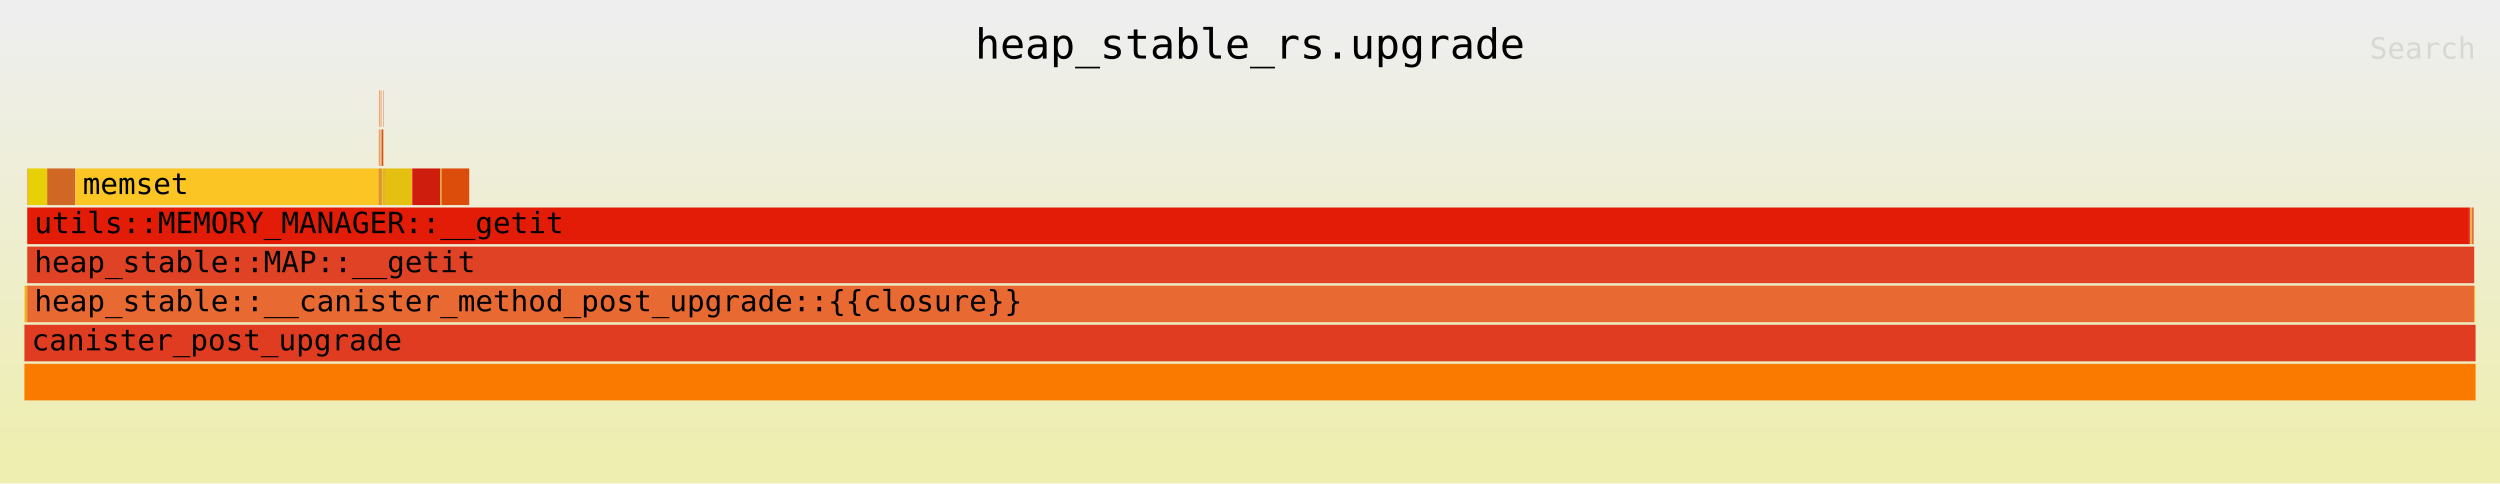
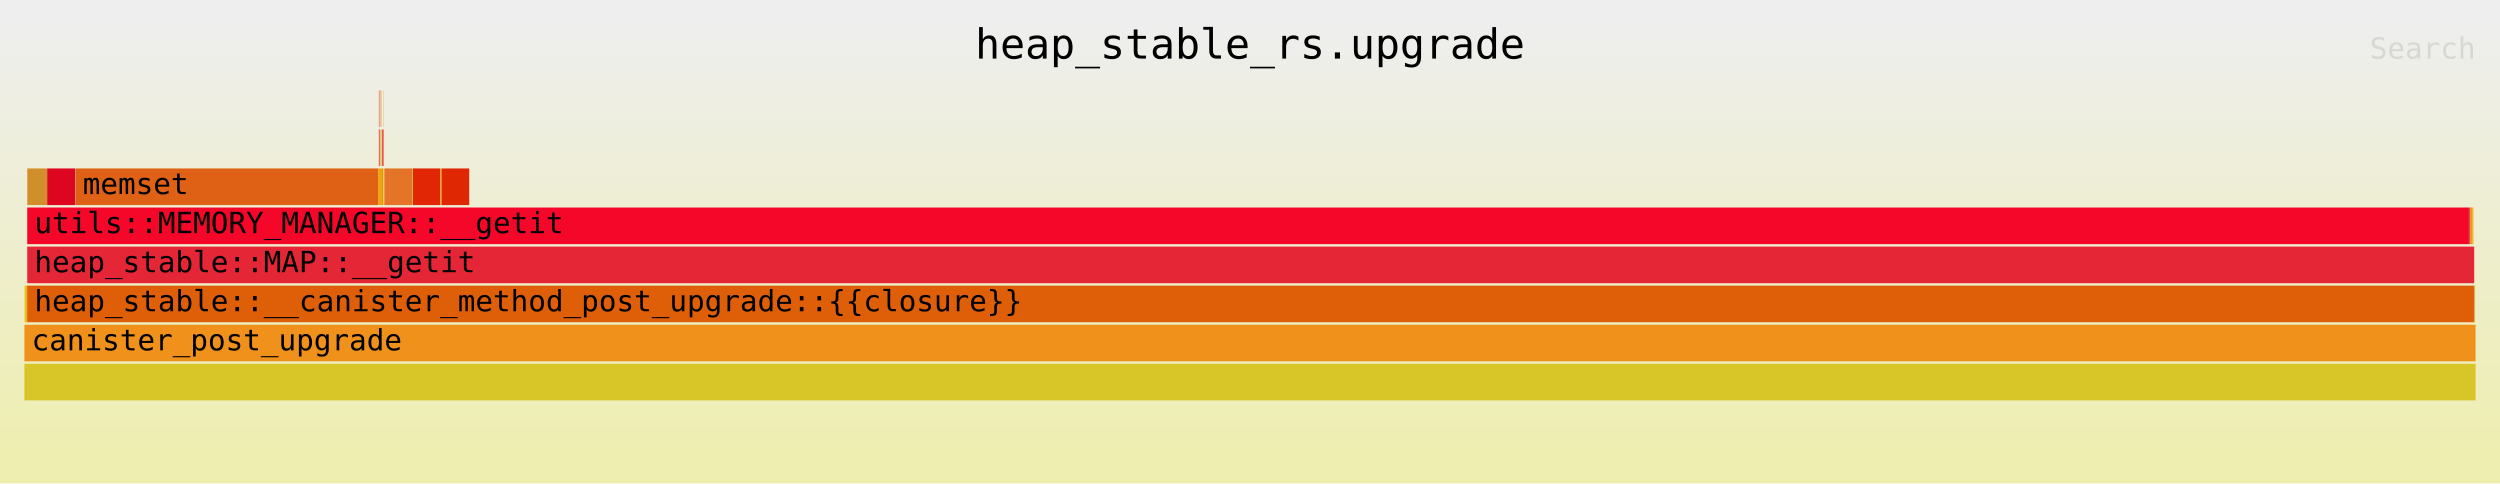
<svg xmlns="http://www.w3.org/2000/svg" xmlns:ns1="http://github.com/jonhoo/inferno" version="1.1" width="1024" height="198" viewBox="0 0 1024 198">
  <defs>
    <linearGradient id="background" y1="0" y2="1" x1="0" x2="0">
      <stop stop-color="#eeeeee" offset="5%" />
      <stop stop-color="#eeeeb0" offset="95%" />
    </linearGradient>
  </defs>
  <style type="text/css">
text { font-family:monospace; font-size:12px }
#title { text-anchor:middle; font-size:17px; }
#matched { text-anchor:end; }
#search { text-anchor:end; opacity:0.1; cursor:pointer; }
#search:hover, #search.show { opacity:1; }
#subtitle { text-anchor:middle; font-color:rgb(160,160,160); }
#unzoom { cursor:pointer; }
#frames &gt; *:hover { stroke:black; stroke-width:0.5; cursor:pointer; }
.hide { display:none; }
.parent { opacity:0.5; }
</style>
  <rect x="0" y="0" width="100%" height="198" fill="url(#background)" />
  <text id="title" fill="rgb(0,0,0)" x="50%" y="24.00">heap_stable_rs.upgrade</text>
  <text id="details" fill="rgb(0,0,0)" x="10" y="181.00"> </text>
  <text id="unzoom" class="hide" fill="rgb(0,0,0)" x="10" y="24.00">Reset Zoom</text>
  <text id="search" fill="rgb(0,0,0)" x="1014" y="24.00">Search</text>
  <text id="matched" fill="rgb(0,0,0)" x="1014" y="181.00"> </text>
  <svg id="frames" x="10" width="1004" total_samples="729349">
    <g>
-       <rect x="0.008%" y="117" width="0.094%" height="15" fill="rgb(240,176,14)" ns1:x="58" ns1:w="688" />
+       <rect x="0.008%" y="117" width="0.094%" height="15" fill="rgb(235,194,8)" ns1:x="58" ns1:w="688" />
      <text x="0.301%" y="127.50" />
    </g>
    <g>
-       <rect x="0.102%" y="117" width="0.013%" height="15" fill="rgb(218,122,29)" ns1:x="746" ns1:w="91" />
+       <rect x="0.102%" y="117" width="0.013%" height="15" fill="rgb(228,16,51)" ns1:x="746" ns1:w="91" />
      <text x="0.395%" y="127.50" />
    </g>
    <g>
-       <rect x="0.115%" y="69" width="0.013%" height="15" fill="rgb(221,95,46)" ns1:x="837" ns1:w="91" />
+       <rect x="0.115%" y="69" width="0.013%" height="15" fill="rgb(247,193,3)" ns1:x="837" ns1:w="91" />
      <text x="0.408%" y="79.50" />
    </g>
    <g>
-       <rect x="0.127%" y="69" width="0.011%" height="15" fill="rgb(227,100,37)" ns1:x="928" ns1:w="77" />
+       <rect x="0.127%" y="69" width="0.011%" height="15" fill="rgb(252,16,45)" ns1:x="928" ns1:w="77" />
      <text x="0.42%" y="79.50" />
    </g>
    <g>
-       <rect x="0.138%" y="69" width="0.791%" height="15" fill="rgb(231,209,6)" ns1:x="1005" ns1:w="5769" />
+       <rect x="0.138%" y="69" width="0.791%" height="15" fill="rgb(209,143,43)" ns1:x="1005" ns1:w="5769" />
      <text x="0.431%" y="79.50" />
    </g>
    <g>
-       <rect x="0.929%" y="69" width="1.148%" height="15" fill="rgb(208,103,37)" ns1:x="6774" ns1:w="8376" />
+       <rect x="0.929%" y="69" width="1.148%" height="15" fill="rgb(222,5,33)" ns1:x="6774" ns1:w="8376" />
      <text x="1.222%" y="79.50" />
    </g>
    <g>
-       <rect x="2.087%" y="69" width="12.362%" height="15" fill="rgb(251,197,36)" ns1:x="15220" ns1:w="90161" />
+       <rect x="2.087%" y="69" width="12.362%" height="15" fill="rgb(223,97,21)" ns1:x="15220" ns1:w="90161" />
      <text x="2.38%" y="79.50">memset</text>
    </g>
    <g>
-       <rect x="14.449%" y="69" width="0.013%" height="15" fill="rgb(254,104,13)" ns1:x="105381" ns1:w="91" />
+       <rect x="14.449%" y="69" width="0.013%" height="15" fill="rgb(249,195,0)" ns1:x="105381" ns1:w="91" />
      <text x="14.742%" y="79.50" />
    </g>
    <g>
-       <rect x="14.461%" y="37" width="0.013%" height="15" fill="rgb(248,196,46)" ns1:x="105472" ns1:w="91" />
+       <rect x="14.461%" y="37" width="0.013%" height="15" fill="rgb(221,92,38)" ns1:x="105472" ns1:w="91" />
      <text x="14.754%" y="47.50" />
    </g>
    <g>
-       <rect x="14.461%" y="53" width="0.019%" height="15" fill="rgb(235,56,41)" ns1:x="105472" ns1:w="139" />
+       <rect x="14.461%" y="53" width="0.019%" height="15" fill="rgb(228,24,15)" ns1:x="105472" ns1:w="139" />
      <text x="14.754%" y="63.50" />
    </g>
    <g>
-       <rect x="14.492%" y="37" width="0.013%" height="15" fill="rgb(241,41,3)" ns1:x="105696" ns1:w="94" />
+       <rect x="14.492%" y="37" width="0.013%" height="15" fill="rgb(216,70,20)" ns1:x="105696" ns1:w="94" />
      <text x="14.785%" y="47.50" />
    </g>
    <g>
-       <rect x="14.492%" y="53" width="0.019%" height="15" fill="rgb(250,131,6)" ns1:x="105696" ns1:w="142" />
+       <rect x="14.492%" y="53" width="0.019%" height="15" fill="rgb(245,4,4)" ns1:x="105696" ns1:w="142" />
      <text x="14.785%" y="63.50" />
    </g>
    <g>
-       <rect x="14.524%" y="37" width="0.013%" height="15" fill="rgb(228,136,54)" ns1:x="105928" ns1:w="94" />
+       <rect x="14.524%" y="37" width="0.013%" height="15" fill="rgb(207,105,50)" ns1:x="105928" ns1:w="94" />
      <text x="14.817%" y="47.50" />
    </g>
    <g>
-       <rect x="14.524%" y="53" width="0.019%" height="15" fill="rgb(243,164,8)" ns1:x="105928" ns1:w="142" />
+       <rect x="14.524%" y="53" width="0.019%" height="15" fill="rgb(210,187,40)" ns1:x="105928" ns1:w="142" />
      <text x="14.817%" y="63.50" />
    </g>
    <g>
-       <rect x="14.555%" y="37" width="0.013%" height="15" fill="rgb(223,100,14)" ns1:x="106160" ns1:w="94" />
+       <rect x="14.555%" y="37" width="0.013%" height="15" fill="rgb(228,143,46)" ns1:x="106160" ns1:w="94" />
      <text x="14.848%" y="47.50" />
    </g>
    <g>
-       <rect x="14.555%" y="53" width="0.019%" height="15" fill="rgb(210,61,36)" ns1:x="106160" ns1:w="142" />
+       <rect x="14.555%" y="53" width="0.019%" height="15" fill="rgb(221,172,11)" ns1:x="106160" ns1:w="142" />
      <text x="14.848%" y="63.50" />
    </g>
    <g>
-       <rect x="14.461%" y="69" width="0.126%" height="15" fill="rgb(218,149,45)" ns1:x="105472" ns1:w="920" />
+       <rect x="14.461%" y="69" width="0.126%" height="15" fill="rgb(237,164,13)" ns1:x="105472" ns1:w="920" />
      <text x="14.754%" y="79.50" />
    </g>
    <g>
-       <rect x="14.593%" y="53" width="0.03%" height="15" fill="rgb(209,15,0)" ns1:x="106436" ns1:w="220" />
+       <rect x="14.593%" y="53" width="0.03%" height="15" fill="rgb(234,38,21)" ns1:x="106436" ns1:w="220" />
      <text x="14.886%" y="63.50" />
    </g>
    <g>
-       <rect x="14.587%" y="69" width="0.05%" height="15" fill="rgb(226,214,37)" ns1:x="106392" ns1:w="367" />
+       <rect x="14.587%" y="69" width="0.05%" height="15" fill="rgb(240,139,32)" ns1:x="106392" ns1:w="367" />
      <text x="14.88%" y="79.50" />
    </g>
    <g>
-       <rect x="14.638%" y="37" width="0.013%" height="15" fill="rgb(232,57,16)" ns1:x="106759" ns1:w="91" />
+       <rect x="14.638%" y="37" width="0.013%" height="15" fill="rgb(241,171,25)" ns1:x="106759" ns1:w="91" />
      <text x="14.931%" y="47.50" />
    </g>
    <g>
-       <rect x="14.638%" y="53" width="0.019%" height="15" fill="rgb(205,152,15)" ns1:x="106759" ns1:w="139" />
+       <rect x="14.638%" y="53" width="0.019%" height="15" fill="rgb(223,18,13)" ns1:x="106759" ns1:w="139" />
      <text x="14.931%" y="63.50" />
    </g>
    <g>
-       <rect x="14.638%" y="69" width="0.031%" height="15" fill="rgb(229,160,18)" ns1:x="106759" ns1:w="224" />
+       <rect x="14.638%" y="69" width="0.031%" height="15" fill="rgb(238,214,34)" ns1:x="106759" ns1:w="224" />
      <text x="14.931%" y="79.50" />
    </g>
    <g>
-       <rect x="14.668%" y="69" width="0.019%" height="15" fill="rgb(252,12,50)" ns1:x="106983" ns1:w="136" />
+       <rect x="14.668%" y="69" width="0.019%" height="15" fill="rgb(223,171,48)" ns1:x="106983" ns1:w="136" />
      <text x="14.961%" y="79.50" />
    </g>
    <g>
-       <rect x="14.687%" y="69" width="1.127%" height="15" fill="rgb(228,192,16)" ns1:x="107119" ns1:w="8216" />
+       <rect x="14.687%" y="69" width="1.127%" height="15" fill="rgb(228,116,39)" ns1:x="107119" ns1:w="8216" />
      <text x="14.98%" y="79.50" />
    </g>
    <g>
-       <rect x="15.813%" y="69" width="0.032%" height="15" fill="rgb(243,32,50)" ns1:x="115335" ns1:w="231" />
+       <rect x="15.813%" y="69" width="0.032%" height="15" fill="rgb(211,210,33)" ns1:x="115335" ns1:w="231" />
      <text x="16.106%" y="79.50" />
    </g>
    <g>
-       <rect x="15.845%" y="69" width="1.127%" height="15" fill="rgb(206,29,13)" ns1:x="115566" ns1:w="8216" />
+       <rect x="15.845%" y="69" width="1.127%" height="15" fill="rgb(224,38,4)" ns1:x="115566" ns1:w="8216" />
      <text x="16.138%" y="79.50" />
    </g>
    <g>
-       <rect x="16.972%" y="69" width="0.047%" height="15" fill="rgb(226,187,20)" ns1:x="123782" ns1:w="341" />
+       <rect x="16.972%" y="69" width="0.047%" height="15" fill="rgb(252,176,10)" ns1:x="123782" ns1:w="341" />
      <text x="17.265%" y="79.50" />
    </g>
    <g>
-       <rect x="17.018%" y="69" width="1.129%" height="15" fill="rgb(220,76,10)" ns1:x="124123" ns1:w="8232" />
+       <rect x="17.018%" y="69" width="1.129%" height="15" fill="rgb(223,40,3)" ns1:x="124123" ns1:w="8232" />
      <text x="17.311%" y="79.50" />
    </g>
    <g>
-       <rect x="0.115%" y="85" width="99.613%" height="15" fill="rgb(226,28,7)" ns1:x="837" ns1:w="726529" />
+       <rect x="0.115%" y="85" width="99.613%" height="15" fill="rgb(244,7,41)" ns1:x="837" ns1:w="726529" />
      <text x="0.408%" y="95.50">utils::MEMORY_MANAGER::__getit</text>
    </g>
    <g>
-       <rect x="99.728%" y="85" width="0.037%" height="15" fill="rgb(240,3,50)" ns1:x="727366" ns1:w="271" />
+       <rect x="99.728%" y="85" width="0.037%" height="15" fill="rgb(210,25,17)" ns1:x="727366" ns1:w="271" />
      <text x="100.021%" y="95.50" />
    </g>
    <g>
-       <rect x="99.765%" y="85" width="0.037%" height="15" fill="rgb(242,134,19)" ns1:x="727637" ns1:w="269" />
+       <rect x="99.765%" y="85" width="0.037%" height="15" fill="rgb(244,144,26)" ns1:x="727637" ns1:w="269" />
      <text x="100.058%" y="95.50" />
    </g>
    <g>
-       <rect x="99.802%" y="85" width="0.038%" height="15" fill="rgb(226,224,45)" ns1:x="727906" ns1:w="276" />
+       <rect x="99.802%" y="85" width="0.038%" height="15" fill="rgb(221,101,13)" ns1:x="727906" ns1:w="276" />
      <text x="100.095%" y="95.50" />
    </g>
    <g>
-       <rect x="99.84%" y="85" width="0.037%" height="15" fill="rgb(209,114,20)" ns1:x="728182" ns1:w="272" />
+       <rect x="99.84%" y="85" width="0.037%" height="15" fill="rgb(254,147,6)" ns1:x="728182" ns1:w="272" />
      <text x="100.133%" y="95.50" />
    </g>
    <g>
-       <rect x="99.877%" y="85" width="0.037%" height="15" fill="rgb(236,34,10)" ns1:x="728454" ns1:w="269" />
+       <rect x="99.877%" y="85" width="0.037%" height="15" fill="rgb(246,178,6)" ns1:x="728454" ns1:w="269" />
      <text x="100.17%" y="95.50" />
    </g>
    <g>
-       <rect x="0.115%" y="101" width="99.829%" height="15" fill="rgb(224,66,37)" ns1:x="837" ns1:w="728099" />
+       <rect x="0.115%" y="101" width="99.829%" height="15" fill="rgb(229,38,54)" ns1:x="837" ns1:w="728099" />
      <text x="0.408%" y="111.50">heap_stable::MAP::__getit</text>
    </g>
    <g>
-       <rect x="0.115%" y="117" width="99.832%" height="15" fill="rgb(232,105,49)" ns1:x="837" ns1:w="728120" />
+       <rect x="0.115%" y="117" width="99.832%" height="15" fill="rgb(222,95,7)" ns1:x="837" ns1:w="728120" />
      <text x="0.408%" y="127.50">heap_stable::__canister_method_post_upgrade::{{closure}}</text>
    </g>
    <g>
-       <rect x="99.948%" y="117" width="0.032%" height="15" fill="rgb(254,182,8)" ns1:x="728972" ns1:w="233" />
+       <rect x="99.948%" y="117" width="0.032%" height="15" fill="rgb(216,180,51)" ns1:x="728972" ns1:w="233" />
      <text x="100.241%" y="127.50" />
    </g>
    <g>
-       <rect x="0%" y="149" width="100%" height="15" fill="rgb(250,122,0)" ns1:x="0" ns1:w="729349" />
+       <rect x="0%" y="149" width="100%" height="15" fill="rgb(216,197,39)" ns1:x="0" ns1:w="729349" />
      <text x="0.293%" y="159.50" />
    </g>
    <g>
-       <rect x="0%" y="133" width="100%" height="15" fill="rgb(224,60,33)" ns1:x="0" ns1:w="729349" />
+       <rect x="0%" y="133" width="100%" height="15" fill="rgb(239,145,26)" ns1:x="0" ns1:w="729349" />
      <text x="0.293%" y="143.50">canister_post_upgrade</text>
    </g>
  </svg>
</svg>
